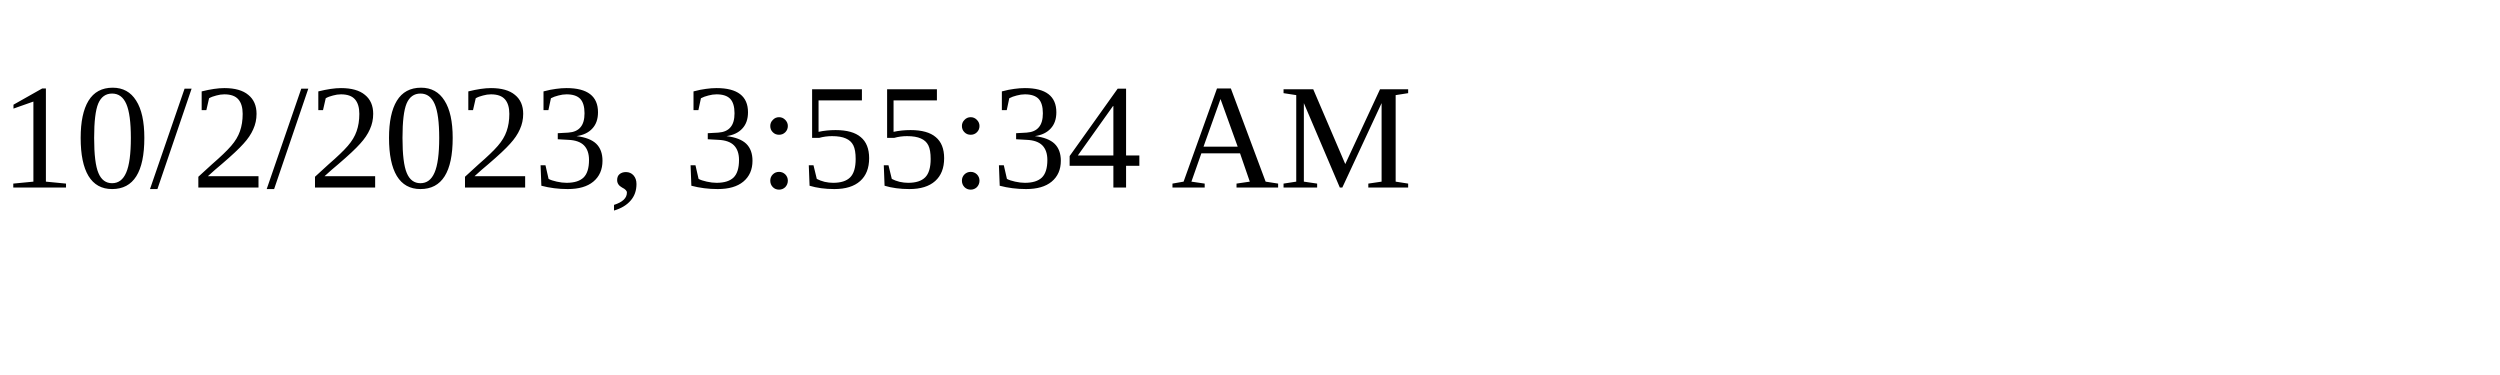
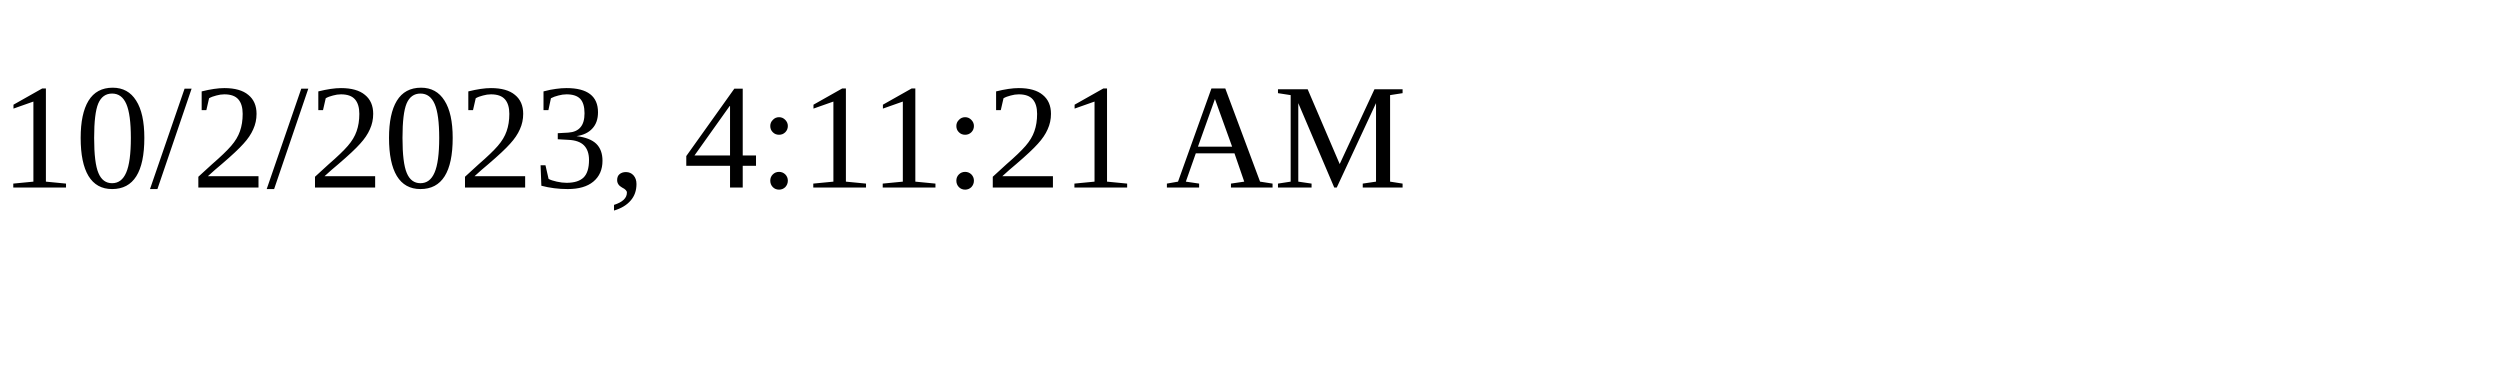
<svg xmlns="http://www.w3.org/2000/svg" height="30" width="200">
-   <text x="0" y="15">10/2/2023, 3:55:34 AM</text>
+   <text x="0" y="15">10/2/2023, 4:11:21 AM</text>
</svg>
